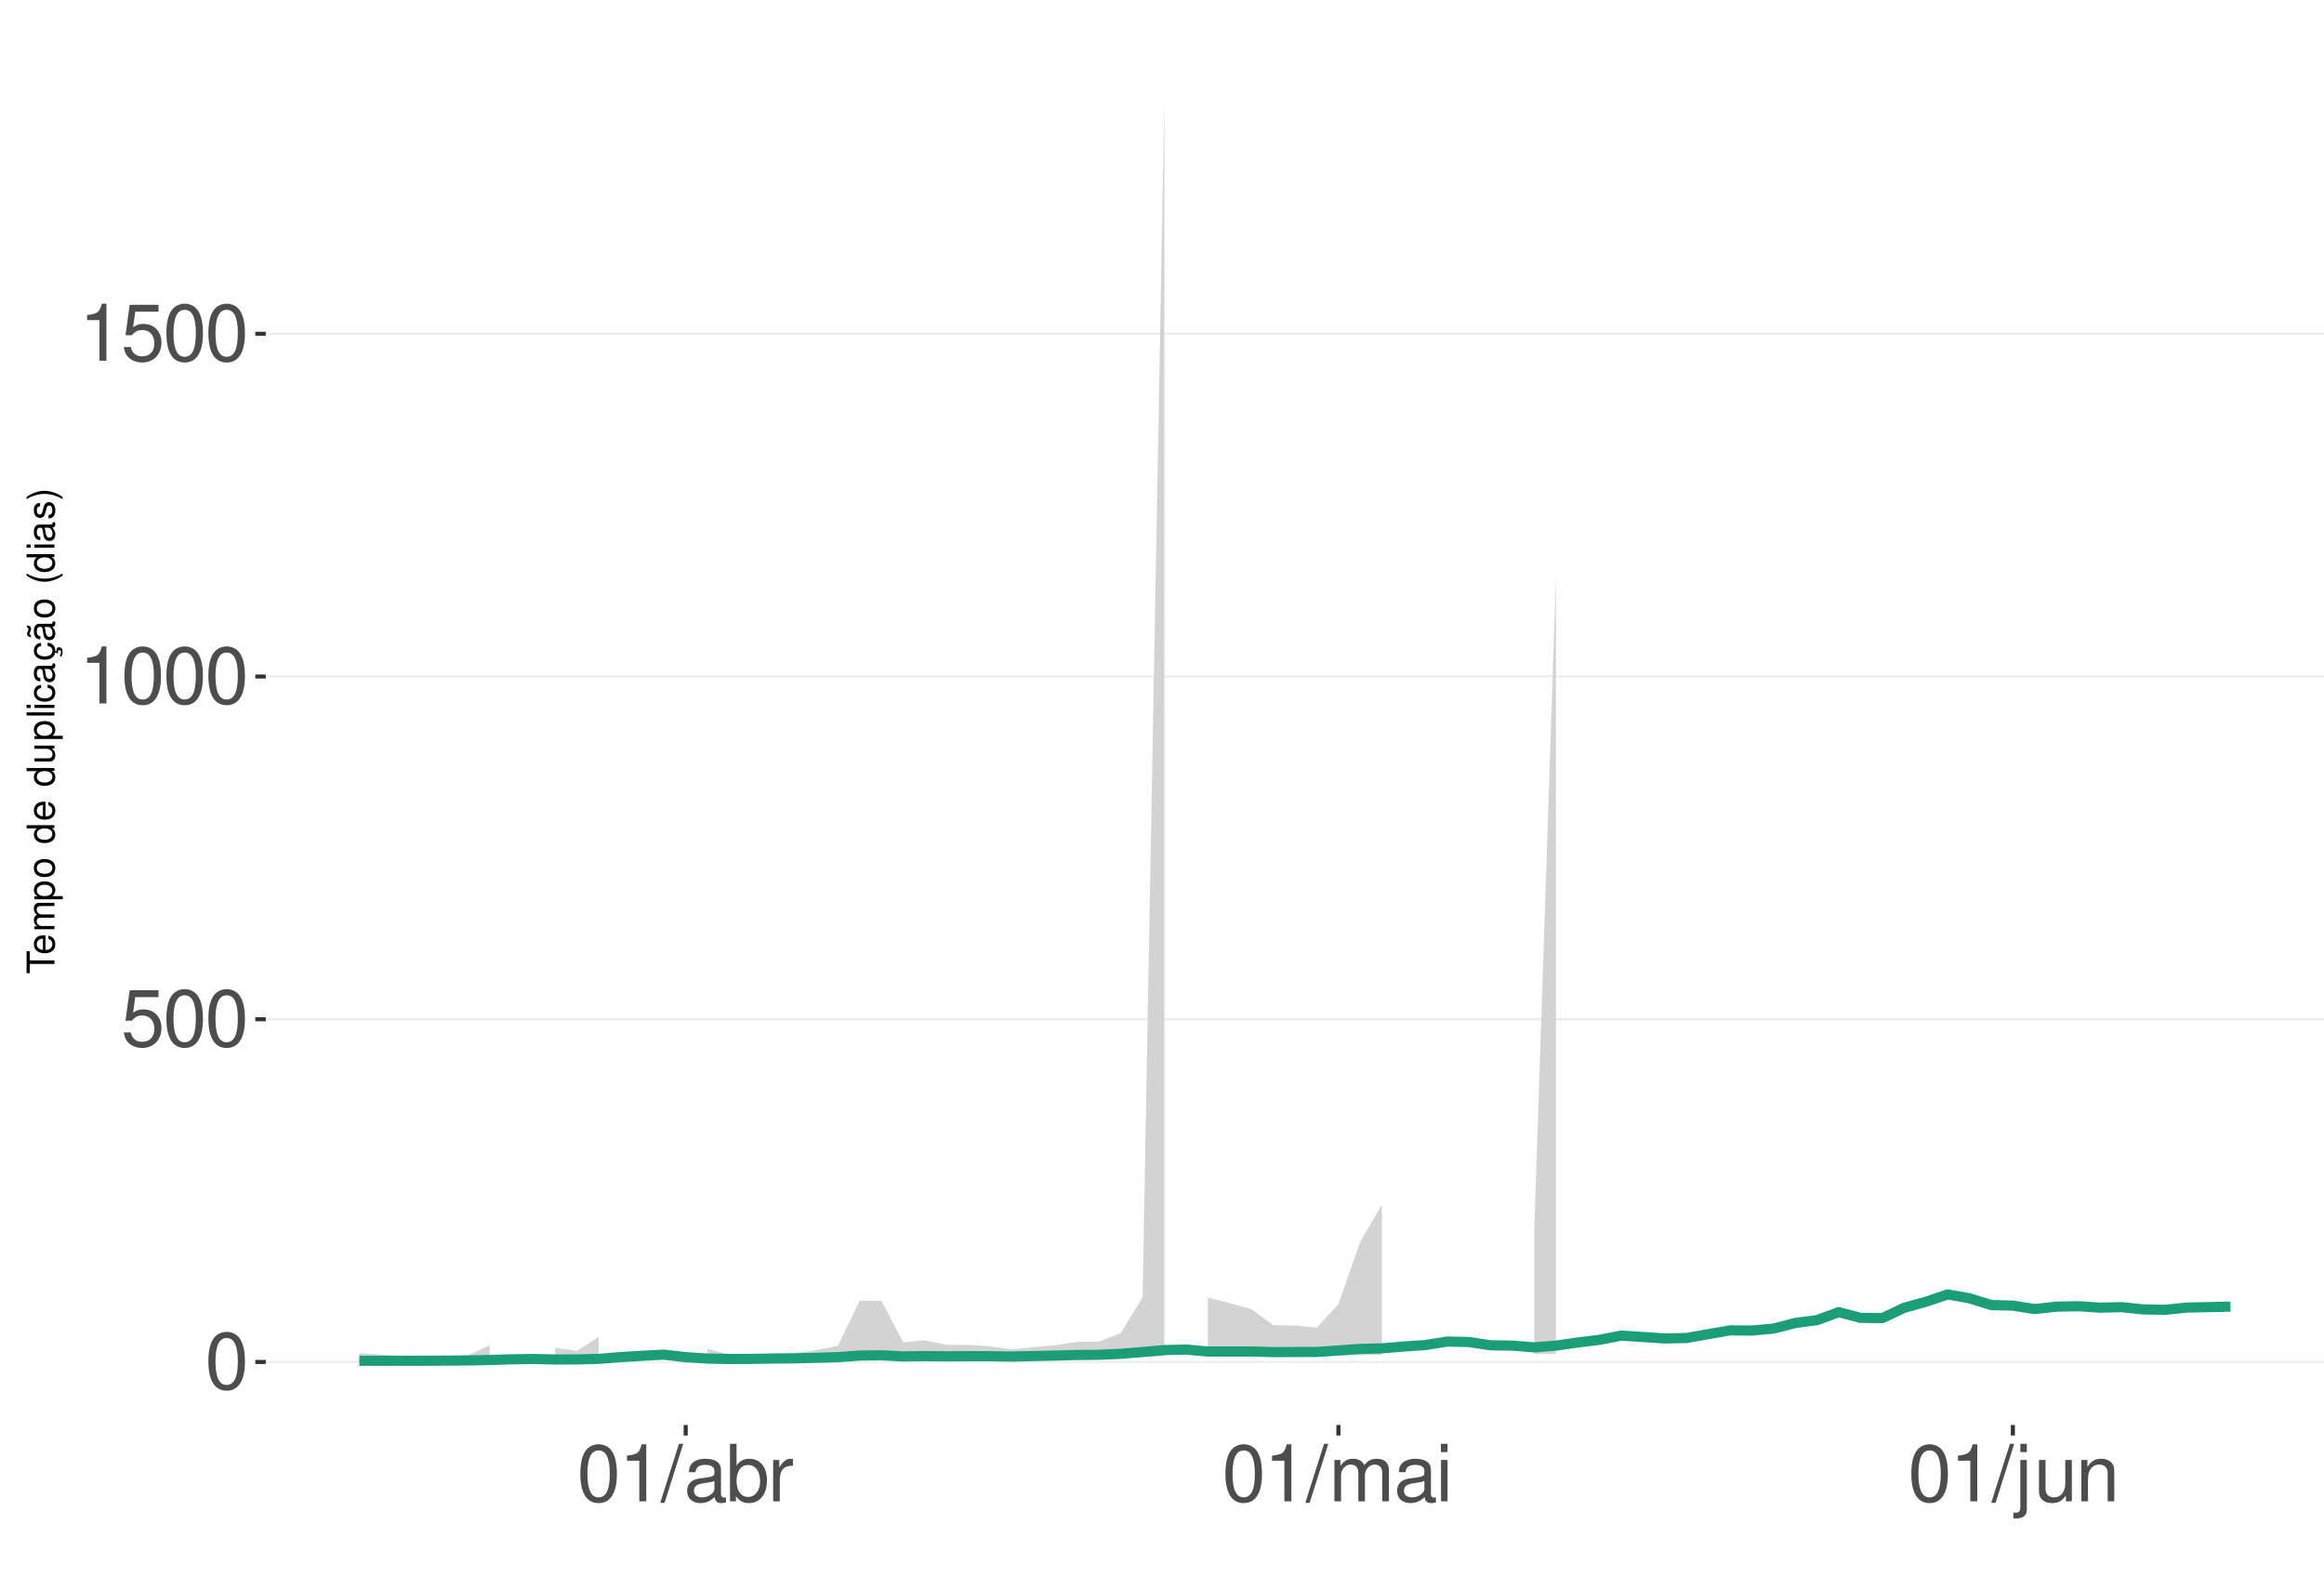
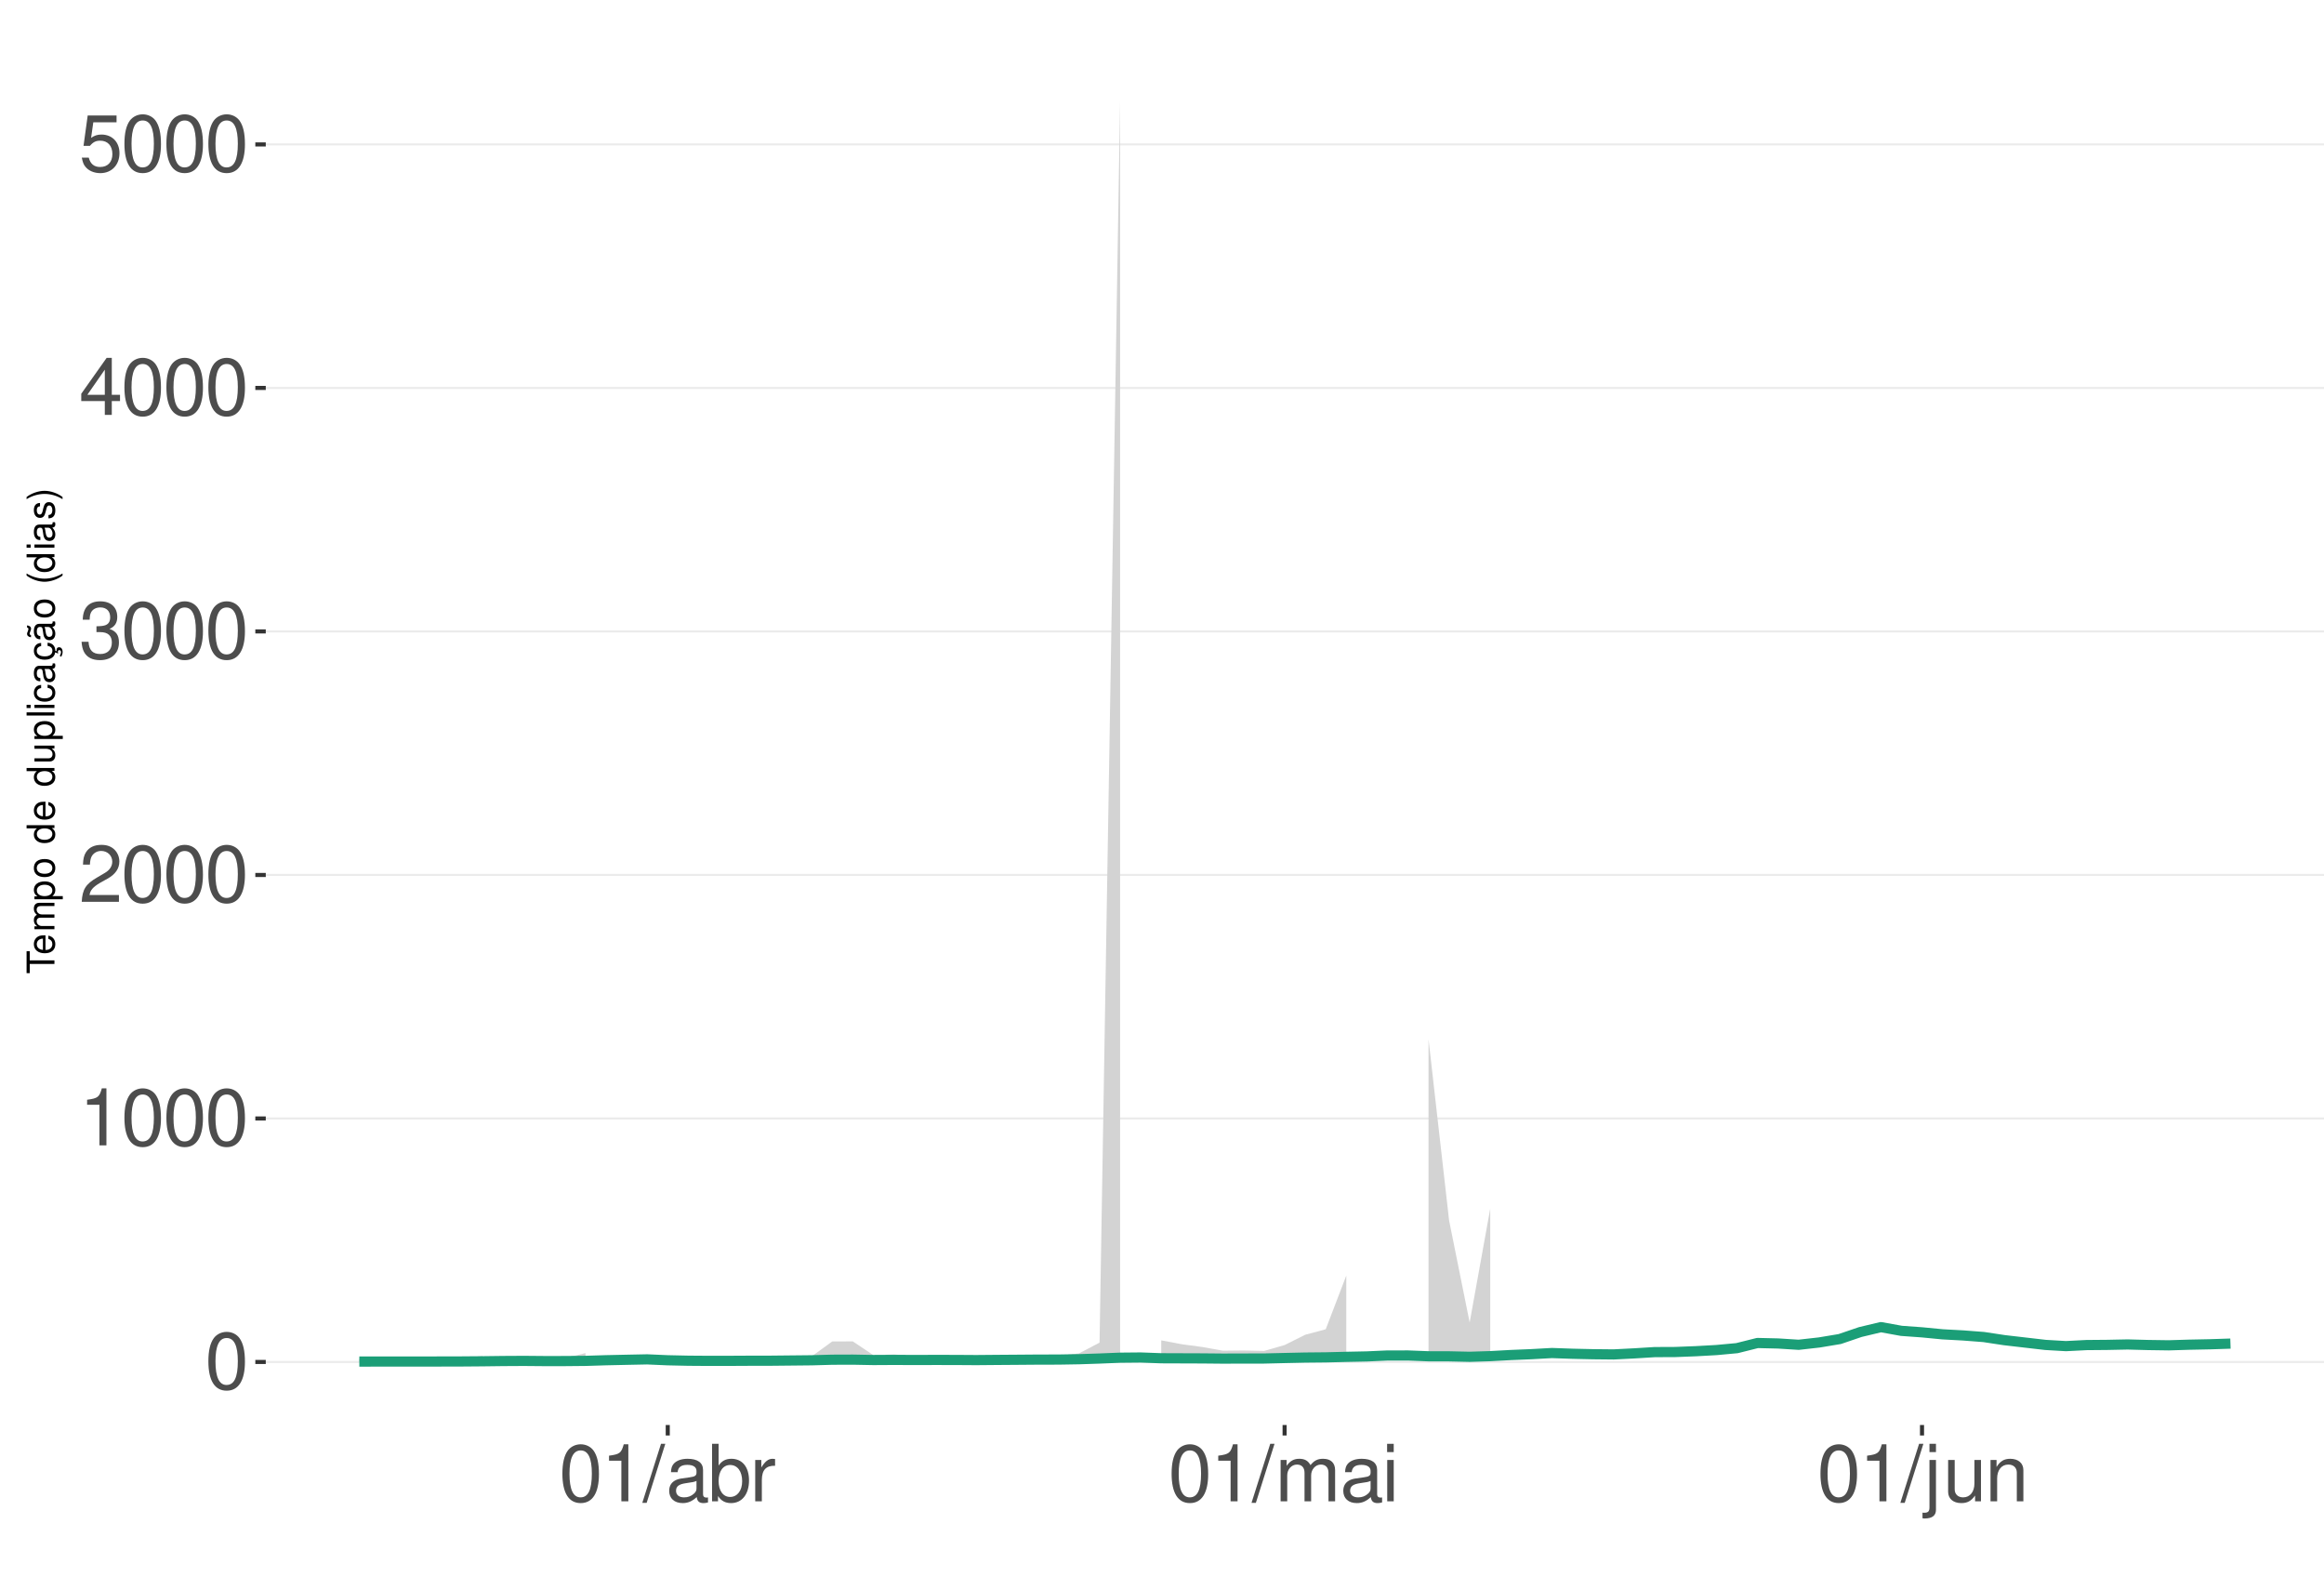
<svg xmlns="http://www.w3.org/2000/svg" xmlns:xlink="http://www.w3.org/1999/xlink" width="609pt" height="413pt" viewBox="0 0 609 413" version="1.1">
  <defs>
    <g>
      <symbol overflow="visible" id="glyph0-0">
        <path style="stroke:none;" d="" />
      </symbol>
      <symbol overflow="visible" id="glyph0-1">
        <path style="stroke:none;" d="M 5.688 -14.938 C 4.312 -14.938 3.078 -14.312 2.312 -13.297 C 1.359 -11.984 0.891 -10 0.891 -7.234 C 0.891 -2.188 2.547 0.469 5.688 0.469 C 8.781 0.469 10.469 -2.188 10.469 -7.109 C 10.469 -10 10.016 -11.938 9.047 -13.297 C 8.281 -14.328 7.062 -14.938 5.688 -14.938 Z M 5.688 -13.328 C 7.641 -13.328 8.609 -11.312 8.609 -7.266 C 8.609 -3.016 7.656 -1.031 5.641 -1.031 C 3.719 -1.031 2.75 -3.094 2.75 -7.203 C 2.75 -11.312 3.719 -13.328 5.688 -13.328 Z M 5.688 -13.328 " />
      </symbol>
      <symbol overflow="visible" id="glyph0-2">
+         <path style="stroke:none;" d="M 5.344 -10.641 L 5.344 0 L 7.172 0 L 7.172 -14.938 L 5.969 -14.938 C 5.328 -12.641 4.922 -12.328 2.109 -11.953 L 2.109 -10.641 Z M 5.344 -10.641 " />
+       </symbol>
+       <symbol overflow="visible" id="glyph0-3">
+         <path style="stroke:none;" d="M 10.453 -1.797 L 2.75 -1.797 C 2.938 -3.031 3.594 -3.828 5.391 -4.922 L 7.453 -6.078 C 9.5 -7.203 10.562 -8.734 10.562 -10.578 C 10.562 -11.812 10.062 -12.969 9.188 -13.781 C 8.328 -14.562 7.25 -14.938 5.859 -14.938 C 4 -14.938 2.625 -14.281 1.812 -13 C 1.297 -12.203 1.078 -11.281 1.031 -9.766 L 2.844 -9.766 C 2.906 -10.781 3.031 -11.375 3.281 -11.875 C 3.766 -12.781 4.703 -13.344 5.797 -13.344 C 7.453 -13.344 8.703 -12.141 8.703 -10.531 C 8.703 -9.344 8.016 -8.297 6.719 -7.562 L 4.812 -6.438 C 1.75 -4.688 0.875 -3.281 0.703 -0.016 L 10.453 -0.016 Z M 10.453 -1.797 " />
+       </symbol>
+       <symbol overflow="visible" id="glyph0-4">
+         <path style="stroke:none;" d="M 4.562 -6.875 L 5.562 -6.875 C 7.547 -6.875 8.594 -5.953 8.594 -4.156 C 8.594 -2.266 7.453 -1.141 5.578 -1.141 C 3.578 -1.141 2.609 -2.141 2.484 -4.344 L 0.656 -4.344 C 0.75 -3.141 0.953 -2.359 1.297 -1.688 C 2.062 -0.25 3.484 0.469 5.5 0.469 C 8.516 0.469 10.453 -1.344 10.453 -4.172 C 10.453 -6.078 9.734 -7.109 7.969 -7.719 C 9.344 -8.281 10.016 -9.312 10.016 -10.828 C 10.016 -13.391 8.344 -14.938 5.562 -14.938 C 2.609 -14.938 1.031 -13.281 0.969 -10.125 L 2.781 -10.125 C 2.812 -11.031 2.891 -11.547 3.125 -12 C 3.531 -12.844 4.438 -13.344 5.578 -13.344 C 7.188 -13.344 8.156 -12.375 8.156 -10.766 C 8.156 -9.703 7.781 -9.062 6.984 -8.719 C 6.484 -8.516 5.828 -8.422 4.562 -8.406 Z M 4.562 -6.875 " />
+       </symbol>
+       <symbol overflow="visible" id="glyph0-5">
+         <path style="stroke:none;" d="M 6.75 -3.609 L 6.75 0 L 8.578 0 L 8.578 -3.609 L 10.734 -3.609 L 10.734 -5.25 L 8.578 -5.25 L 8.578 -14.938 L 7.234 -14.938 L 0.578 -5.531 L 0.578 -3.609 Z M 6.75 -5.25 L 2.172 -5.25 L 6.75 -11.844 Z M 6.75 -5.25 " />
+       </symbol>
+       <symbol overflow="visible" id="glyph0-6">
        <path style="stroke:none;" d="M 9.828 -14.641 L 2.266 -14.641 L 1.172 -6.672 L 2.844 -6.672 C 3.703 -7.688 4.406 -8.031 5.562 -8.031 C 7.516 -8.031 8.734 -6.688 8.734 -4.531 C 8.734 -2.422 7.516 -1.141 5.531 -1.141 C 3.953 -1.141 2.969 -1.938 2.547 -3.594 L 0.719 -3.594 C 0.969 -2.391 1.172 -1.812 1.609 -1.281 C 2.438 -0.172 3.922 0.469 5.578 0.469 C 8.531 0.469 10.594 -1.672 10.594 -4.766 C 10.594 -7.656 8.672 -9.641 5.859 -9.641 C 4.828 -9.641 4 -9.375 3.156 -8.766 L 3.734 -12.844 L 9.828 -12.844 Z M 9.828 -14.641 " />
      </symbol>
-       <symbol overflow="visible" id="glyph0-3">
-         <path style="stroke:none;" d="M 5.344 -10.641 L 5.344 0 L 7.172 0 L 7.172 -14.938 L 5.969 -14.938 C 5.328 -12.641 4.922 -12.328 2.109 -11.953 L 2.109 -10.641 Z M 5.344 -10.641 " />
-       </symbol>
-       <symbol overflow="visible" id="glyph0-4">
+       <symbol overflow="visible" id="glyph0-7">
        <path style="stroke:none;" d="M 4.734 -15.062 L -0.172 0.406 L 0.969 0.406 L 5.859 -15.062 Z M 4.734 -15.062 " />
      </symbol>
-       <symbol overflow="visible" id="glyph0-5">
+       <symbol overflow="visible" id="glyph0-8">
        <path style="stroke:none;" d="M 11.047 -1.016 C 10.859 -0.969 10.781 -0.969 10.672 -0.969 C 10.078 -0.969 9.75 -1.281 9.75 -1.812 L 9.75 -8.188 C 9.75 -10.094 8.344 -11.141 5.688 -11.141 C 4.094 -11.141 2.828 -10.672 2.094 -9.875 C 1.594 -9.312 1.391 -8.703 1.344 -7.625 L 3.078 -7.625 C 3.219 -8.938 4 -9.547 5.625 -9.547 C 7.188 -9.547 8.031 -8.969 8.031 -7.938 L 8.031 -7.484 C 8.016 -6.734 7.641 -6.469 6.234 -6.281 C 3.797 -5.969 3.422 -5.891 2.766 -5.625 C 1.516 -5.078 0.875 -4.125 0.875 -2.734 C 0.875 -0.766 2.234 0.469 4.422 0.469 C 5.781 0.469 6.875 0 8.094 -1.109 C 8.219 0 8.766 0.469 9.875 0.469 C 10.25 0.469 10.469 0.438 11.047 0.297 Z M 8.031 -3.406 C 8.031 -2.828 7.875 -2.484 7.359 -2 C 6.656 -1.359 5.797 -1.031 4.797 -1.031 C 3.453 -1.031 2.672 -1.672 2.672 -2.766 C 2.672 -3.906 3.406 -4.484 5.266 -4.75 C 7.109 -5 7.453 -5.078 8.031 -5.344 Z M 8.031 -3.406 " />
      </symbol>
-       <symbol overflow="visible" id="glyph0-6">
+       <symbol overflow="visible" id="glyph0-9">
        <path style="stroke:none;" d="M 1.109 -15.062 L 1.109 0 L 2.672 0 L 2.672 -1.391 C 3.484 -0.125 4.578 0.469 6.094 0.469 C 8.938 0.469 10.797 -1.859 10.797 -5.453 C 10.797 -8.969 9.047 -11.141 6.172 -11.141 C 4.688 -11.141 3.641 -10.578 2.828 -9.359 L 2.828 -15.062 Z M 5.844 -9.516 C 7.766 -9.516 9 -7.844 9 -5.266 C 9 -2.812 7.719 -1.141 5.844 -1.141 C 4 -1.141 2.828 -2.781 2.828 -5.328 C 2.828 -7.875 4 -9.516 5.844 -9.516 Z M 5.844 -9.516 " />
      </symbol>
-       <symbol overflow="visible" id="glyph0-7">
+       <symbol overflow="visible" id="glyph0-10">
        <path style="stroke:none;" d="M 1.422 -10.828 L 1.422 0 L 3.156 0 L 3.156 -5.625 C 3.188 -8.219 4.25 -9.375 6.625 -9.312 L 6.625 -11.078 C 6.344 -11.109 6.172 -11.141 5.969 -11.141 C 4.859 -11.141 4 -10.469 3.016 -8.859 L 3.016 -10.828 Z M 1.422 -10.828 " />
      </symbol>
-       <symbol overflow="visible" id="glyph0-8">
+       <symbol overflow="visible" id="glyph0-11">
        <path style="stroke:none;" d="M 1.453 -10.828 L 1.453 0 L 3.188 0 L 3.188 -6.797 C 3.188 -8.359 4.312 -9.625 5.719 -9.625 C 7 -9.625 7.719 -8.844 7.719 -7.453 L 7.719 0 L 9.453 0 L 9.453 -6.797 C 9.453 -8.359 10.594 -9.625 12 -9.625 C 13.266 -9.625 14 -8.812 14 -7.453 L 14 0 L 15.734 0 L 15.734 -8.125 C 15.734 -10.062 14.625 -11.141 12.594 -11.141 C 11.156 -11.141 10.281 -10.703 9.281 -9.484 C 8.641 -10.641 7.766 -11.141 6.359 -11.141 C 4.922 -11.141 3.953 -10.594 3.031 -9.297 L 3.031 -10.828 Z M 1.453 -10.828 " />
      </symbol>
-       <symbol overflow="visible" id="glyph0-9">
+       <symbol overflow="visible" id="glyph0-12">
        <path style="stroke:none;" d="M 3.094 -10.828 L 1.391 -10.828 L 1.391 0 L 3.094 0 Z M 3.094 -15.062 L 1.359 -15.062 L 1.359 -12.891 L 3.094 -12.891 Z M 3.094 -15.062 " />
      </symbol>
-       <symbol overflow="visible" id="glyph0-10">
+       <symbol overflow="visible" id="glyph0-13">
        <path style="stroke:none;" d="M 1.453 -10.828 L 1.453 1.562 C 1.453 2.641 1.109 3 0.047 3 C -0.078 3 -0.141 3 -0.375 2.969 L -0.375 4.438 C -0.172 4.484 -0.062 4.5 0.203 4.5 C 2.141 4.5 3.156 3.734 3.156 2.25 L 3.156 -10.828 Z M 3.156 -15.062 L 1.453 -15.062 L 1.453 -12.891 L 3.156 -12.891 Z M 3.156 -15.062 " />
      </symbol>
-       <symbol overflow="visible" id="glyph0-11">
+       <symbol overflow="visible" id="glyph0-14">
        <path style="stroke:none;" d="M 9.953 0 L 9.953 -10.828 L 8.234 -10.828 L 8.234 -4.688 C 8.234 -2.484 7.078 -1.031 5.281 -1.031 C 3.922 -1.031 3.062 -1.859 3.062 -3.156 L 3.062 -10.828 L 1.344 -10.828 L 1.344 -2.484 C 1.344 -0.688 2.688 0.469 4.797 0.469 C 6.375 0.469 7.391 -0.078 8.406 -1.516 L 8.406 0 Z M 9.953 0 " />
      </symbol>
-       <symbol overflow="visible" id="glyph0-12">
+       <symbol overflow="visible" id="glyph0-15">
        <path style="stroke:none;" d="M 1.453 -10.828 L 1.453 0 L 3.188 0 L 3.188 -5.969 C 3.188 -8.188 4.344 -9.625 6.109 -9.625 C 7.484 -9.625 8.344 -8.797 8.344 -7.5 L 8.344 0 L 10.062 0 L 10.062 -8.188 C 10.062 -9.984 8.719 -11.141 6.625 -11.141 C 5.016 -11.141 3.984 -10.516 3.031 -9 L 3.031 -10.828 Z M 1.453 -10.828 " />
      </symbol>
      <symbol overflow="visible" id="glyph1-0">
        <path style="stroke:none;" d="" />
      </symbol>
      <symbol overflow="visible" id="glyph1-1">
        <path style="stroke:none;" d="M -6.469 -3.547 L -6.469 -5.938 L -7.297 -5.938 L -7.297 -0.203 L -6.469 -0.203 L -6.469 -2.609 L 0 -2.609 L 0 -3.547 Z M -6.469 -3.547 " />
      </symbol>
      <symbol overflow="visible" id="glyph1-2">
        <path style="stroke:none;" d="M -2.344 -5.125 C -3.141 -5.125 -3.625 -5.062 -4.016 -4.922 C -4.875 -4.578 -5.391 -3.781 -5.391 -2.797 C -5.391 -1.344 -4.281 -0.406 -2.547 -0.406 C -0.812 -0.406 0.234 -1.297 0.234 -2.781 C 0.234 -3.984 -0.453 -4.812 -1.594 -5.016 L -1.594 -4.188 C -0.906 -3.953 -0.547 -3.484 -0.547 -2.812 C -0.547 -2.281 -0.781 -1.828 -1.219 -1.547 C -1.516 -1.344 -1.812 -1.281 -2.344 -1.266 Z M -3.016 -1.297 C -3.984 -1.359 -4.625 -1.953 -4.625 -2.797 C -4.625 -3.641 -3.953 -4.234 -3.016 -4.234 Z M -3.016 -1.297 " />
      </symbol>
      <symbol overflow="visible" id="glyph1-3">
        <path style="stroke:none;" d="M -5.234 -0.703 L 0 -0.703 L 0 -1.547 L -3.297 -1.547 C -4.047 -1.547 -4.656 -2.094 -4.656 -2.766 C -4.656 -3.391 -4.281 -3.734 -3.609 -3.734 L 0 -3.734 L 0 -4.578 L -3.297 -4.578 C -4.047 -4.578 -4.656 -5.125 -4.656 -5.812 C -4.656 -6.422 -4.266 -6.781 -3.609 -6.781 L 0 -6.781 L 0 -7.625 L -3.938 -7.625 C -4.875 -7.625 -5.391 -7.078 -5.391 -6.094 C -5.391 -5.406 -5.188 -4.984 -4.594 -4.484 C -5.156 -4.188 -5.391 -3.766 -5.391 -3.078 C -5.391 -2.375 -5.125 -1.906 -4.5 -1.469 L -5.234 -1.469 Z M -5.234 -0.703 " />
      </symbol>
      <symbol overflow="visible" id="glyph1-4">
        <path style="stroke:none;" d="M 2.188 -0.547 L 2.188 -1.375 L -0.547 -1.375 C -0.016 -1.812 0.234 -2.312 0.234 -2.984 C 0.234 -4.344 -0.859 -5.234 -2.531 -5.234 C -4.297 -5.234 -5.391 -4.375 -5.391 -2.984 C -5.391 -2.266 -5.062 -1.703 -4.453 -1.312 L -5.234 -1.312 L -5.234 -0.547 Z M -4.609 -2.844 C -4.609 -3.766 -3.797 -4.359 -2.547 -4.359 C -1.359 -4.359 -0.547 -3.75 -0.547 -2.844 C -0.547 -1.953 -1.344 -1.375 -2.578 -1.375 C -3.812 -1.375 -4.609 -1.953 -4.609 -2.844 Z M -4.609 -2.844 " />
      </symbol>
      <symbol overflow="visible" id="glyph1-5">
        <path style="stroke:none;" d="M -5.391 -2.719 C -5.391 -1.234 -4.344 -0.359 -2.578 -0.359 C -0.812 -0.359 0.234 -1.234 0.234 -2.734 C 0.234 -4.203 -0.812 -5.094 -2.547 -5.094 C -4.359 -5.094 -5.391 -4.234 -5.391 -2.719 Z M -4.625 -2.734 C -4.625 -3.672 -3.844 -4.234 -2.547 -4.234 C -1.312 -4.234 -0.547 -3.656 -0.547 -2.734 C -0.547 -1.797 -1.312 -1.234 -2.578 -1.234 C -3.844 -1.234 -4.625 -1.797 -4.625 -2.734 Z M -4.625 -2.734 " />
      </symbol>
      <symbol overflow="visible" id="glyph1-6">
        <path style="stroke:none;" d="" />
      </symbol>
      <symbol overflow="visible" id="glyph1-7">
        <path style="stroke:none;" d="M -7.297 -4.953 L -7.297 -4.125 L -4.578 -4.125 C -5.109 -3.766 -5.391 -3.203 -5.391 -2.516 C -5.391 -1.156 -4.297 -0.266 -2.625 -0.266 C -0.859 -0.266 0.234 -1.125 0.234 -2.547 C 0.234 -3.266 -0.047 -3.766 -0.688 -4.203 L 0 -4.203 L 0 -4.953 Z M -4.609 -2.656 C -4.609 -3.547 -3.812 -4.125 -2.562 -4.125 C -1.344 -4.125 -0.547 -3.547 -0.547 -2.656 C -0.547 -1.734 -1.359 -1.125 -2.578 -1.125 C -3.797 -1.125 -4.609 -1.734 -4.609 -2.656 Z M -4.609 -2.656 " />
      </symbol>
      <symbol overflow="visible" id="glyph1-8">
        <path style="stroke:none;" d="M 0 -4.812 L -5.234 -4.812 L -5.234 -3.984 L -2.266 -3.984 C -1.203 -3.984 -0.5 -3.438 -0.5 -2.562 C -0.5 -1.906 -0.906 -1.484 -1.531 -1.484 L -5.234 -1.484 L -5.234 -0.656 L -1.203 -0.656 C -0.328 -0.656 0.234 -1.297 0.234 -2.312 C 0.234 -3.094 -0.047 -3.578 -0.734 -4.062 L 0 -4.062 Z M 0 -4.812 " />
      </symbol>
      <symbol overflow="visible" id="glyph1-9">
        <path style="stroke:none;" d="M -7.297 -1.516 L -7.297 -0.688 L 0 -0.688 L 0 -1.516 Z M -7.297 -1.516 " />
      </symbol>
      <symbol overflow="visible" id="glyph1-10">
        <path style="stroke:none;" d="M -5.234 -1.5 L -5.234 -0.672 L 0 -0.672 L 0 -1.5 Z M -7.297 -1.5 L -7.297 -0.656 L -6.234 -0.656 L -6.234 -1.5 Z M -7.297 -1.5 " />
      </symbol>
      <symbol overflow="visible" id="glyph1-11">
        <path style="stroke:none;" d="M -3.484 -4.703 C -3.984 -4.672 -4.312 -4.562 -4.609 -4.359 C -5.094 -4 -5.391 -3.375 -5.391 -2.641 C -5.391 -1.219 -4.266 -0.312 -2.531 -0.312 C -0.844 -0.312 0.234 -1.203 0.234 -2.625 C 0.234 -3.875 -0.516 -4.672 -1.797 -4.766 L -1.797 -3.938 C -0.953 -3.797 -0.547 -3.359 -0.547 -2.656 C -0.547 -1.734 -1.297 -1.188 -2.531 -1.188 C -3.844 -1.188 -4.625 -1.719 -4.625 -2.625 C -4.625 -3.328 -4.203 -3.766 -3.484 -3.875 Z M -3.484 -4.703 " />
      </symbol>
      <symbol overflow="visible" id="glyph1-12">
        <path style="stroke:none;" d="M -0.484 -5.344 C -0.469 -5.266 -0.469 -5.219 -0.469 -5.172 C -0.469 -4.875 -0.625 -4.719 -0.875 -4.719 L -3.953 -4.719 C -4.891 -4.719 -5.391 -4.047 -5.391 -2.75 C -5.391 -1.984 -5.172 -1.375 -4.781 -1.016 C -4.516 -0.766 -4.203 -0.672 -3.688 -0.656 L -3.688 -1.484 C -4.328 -1.562 -4.625 -1.938 -4.625 -2.719 C -4.625 -3.484 -4.344 -3.891 -3.844 -3.891 L -3.625 -3.891 C -3.266 -3.875 -3.125 -3.703 -3.047 -3.016 C -2.891 -1.844 -2.844 -1.656 -2.719 -1.344 C -2.453 -0.734 -2 -0.422 -1.312 -0.422 C -0.375 -0.422 0.234 -1.078 0.234 -2.141 C 0.234 -2.797 0 -3.328 -0.547 -3.922 C 0 -3.984 0.234 -4.234 0.234 -4.781 C 0.234 -4.953 0.203 -5.062 0.141 -5.344 Z M -1.656 -3.891 C -1.375 -3.891 -1.203 -3.812 -0.969 -3.562 C -0.656 -3.219 -0.5 -2.812 -0.5 -2.312 C -0.5 -1.672 -0.812 -1.297 -1.344 -1.297 C -1.891 -1.297 -2.172 -1.656 -2.297 -2.547 C -2.422 -3.438 -2.453 -3.609 -2.594 -3.891 Z M -1.656 -3.891 " />
      </symbol>
      <symbol overflow="visible" id="glyph1-13">
        <path style="stroke:none;" d="M 0.234 -2.641 C 0.234 -3.875 -0.547 -4.703 -1.797 -4.766 L -1.797 -3.938 C -0.953 -3.797 -0.531 -3.359 -0.531 -2.656 C -0.531 -1.734 -1.281 -1.188 -2.516 -1.188 C -3.844 -1.188 -4.625 -1.719 -4.625 -2.625 C -4.625 -3.328 -4.203 -3.766 -3.484 -3.875 L -3.484 -4.703 C -3.984 -4.672 -4.312 -4.562 -4.609 -4.359 C -5.094 -4 -5.391 -3.375 -5.391 -2.641 C -5.391 -1.219 -4.266 -0.312 -2.531 -0.312 C -1.469 -0.312 -0.625 -0.672 -0.156 -1.312 C 0.047 -1.594 0.125 -1.812 0.203 -2.25 L 0.922 -1.938 L 0.984 -2.062 C 0.938 -2.188 0.906 -2.25 0.906 -2.375 C 0.906 -2.656 1.047 -2.828 1.281 -2.828 C 1.547 -2.828 1.734 -2.594 1.734 -2.297 C 1.734 -2.031 1.672 -1.844 1.438 -1.406 L 1.406 -1.312 L 1.812 -1.094 C 2.078 -1.75 2.141 -1.953 2.141 -2.344 C 2.141 -3.109 1.781 -3.578 1.203 -3.578 C 0.781 -3.578 0.547 -3.297 0.547 -2.797 C 0.547 -2.703 0.547 -2.641 0.562 -2.516 Z M 0.234 -2.641 " />
      </symbol>
      <symbol overflow="visible" id="glyph1-14">
        <path style="stroke:none;" d="M -0.484 -5.344 C -0.469 -5.266 -0.469 -5.219 -0.469 -5.172 C -0.469 -4.875 -0.625 -4.719 -0.875 -4.719 L -3.953 -4.719 C -4.891 -4.719 -5.391 -4.047 -5.391 -2.75 C -5.391 -1.984 -5.172 -1.375 -4.781 -1.016 C -4.516 -0.766 -4.203 -0.672 -3.688 -0.656 L -3.688 -1.484 C -4.328 -1.562 -4.625 -1.938 -4.625 -2.719 C -4.625 -3.484 -4.344 -3.891 -3.844 -3.891 L -3.625 -3.891 C -3.266 -3.875 -3.125 -3.703 -3.047 -3.016 C -2.891 -1.844 -2.844 -1.656 -2.719 -1.344 C -2.453 -0.734 -2 -0.422 -1.312 -0.422 C -0.375 -0.422 0.234 -1.078 0.234 -2.141 C 0.234 -2.797 0 -3.328 -0.547 -3.922 C 0 -3.984 0.234 -4.234 0.234 -4.781 C 0.234 -4.953 0.203 -5.062 0.141 -5.344 Z M -1.656 -3.891 C -1.375 -3.891 -1.203 -3.812 -0.969 -3.562 C -0.656 -3.219 -0.5 -2.812 -0.5 -2.312 C -0.5 -1.672 -0.812 -1.297 -1.344 -1.297 C -1.891 -1.297 -2.172 -1.656 -2.297 -2.547 C -2.422 -3.438 -2.453 -3.609 -2.594 -3.891 Z M -7.172 -3.75 C -6.922 -3.672 -6.812 -3.547 -6.812 -3.375 C -6.812 -3.25 -6.875 -2.984 -6.984 -2.734 C -7.156 -2.312 -7.172 -2.25 -7.172 -2.047 C -7.172 -1.594 -6.797 -1.297 -6.141 -1.188 L -6.141 -1.766 C -6.375 -1.812 -6.5 -1.938 -6.5 -2.094 C -6.5 -2.203 -6.469 -2.344 -6.375 -2.578 C -6.156 -3.156 -6.125 -3.234 -6.125 -3.438 C -6.125 -3.922 -6.484 -4.219 -7.172 -4.312 Z M -7.172 -3.75 " />
      </symbol>
      <symbol overflow="visible" id="glyph1-15">
        <path style="stroke:none;" d="M -7.297 -2.359 C -5.984 -1.359 -4.156 -0.734 -2.594 -0.734 C -1.016 -0.734 0.812 -1.359 2.125 -2.359 L 2.125 -2.906 C 0.688 -2.031 -0.984 -1.547 -2.594 -1.547 C -4.188 -1.547 -5.875 -2.031 -7.297 -2.906 Z M -7.297 -2.359 " />
      </symbol>
      <symbol overflow="visible" id="glyph1-16">
        <path style="stroke:none;" d="M -3.781 -4.375 C -4.812 -4.375 -5.391 -3.688 -5.391 -2.484 C -5.391 -1.266 -4.766 -0.469 -3.797 -0.469 C -2.969 -0.469 -2.578 -0.891 -2.281 -2.125 L -2.094 -2.906 C -1.953 -3.484 -1.734 -3.719 -1.375 -3.719 C -0.875 -3.719 -0.547 -3.234 -0.547 -2.5 C -0.547 -2.047 -0.672 -1.672 -0.891 -1.453 C -1.047 -1.328 -1.188 -1.266 -1.562 -1.219 L -1.562 -0.344 C -0.344 -0.375 0.234 -1.062 0.234 -2.438 C 0.234 -3.75 -0.422 -4.594 -1.438 -4.594 C -2.203 -4.594 -2.641 -4.156 -2.891 -3.109 L -3.078 -2.312 C -3.234 -1.625 -3.453 -1.344 -3.828 -1.344 C -4.312 -1.344 -4.625 -1.766 -4.625 -2.453 C -4.625 -3.125 -4.328 -3.484 -3.781 -3.5 Z M -3.781 -4.375 " />
      </symbol>
      <symbol overflow="visible" id="glyph1-17">
        <path style="stroke:none;" d="M 2.125 -0.938 C 0.812 -1.938 -1.016 -2.562 -2.578 -2.562 C -4.156 -2.562 -5.984 -1.938 -7.297 -0.938 L -7.297 -0.375 C -5.859 -1.266 -4.188 -1.75 -2.578 -1.75 C -0.984 -1.75 0.703 -1.266 2.125 -0.375 Z M 2.125 -0.938 " />
      </symbol>
    </g>
    <clipPath id="clip1">
      <path d="M 69.645 9.961 L 609 9.961 L 609 373.328 L 69.645 373.328 Z M 69.645 9.961 " />
    </clipPath>
    <clipPath id="clip2">
      <path d="M 69.645 356 L 609 356 L 609 358 L 69.645 358 Z M 69.645 356 " />
    </clipPath>
    <clipPath id="clip3">
-       <path d="M 69.645 266 L 609 266 L 609 268 L 69.645 268 Z M 69.645 266 " />
+       <path d="M 69.645 292 L 609 292 L 609 294 L 69.645 294 Z M 69.645 292 " />
    </clipPath>
    <clipPath id="clip4">
-       <path d="M 69.645 176 L 609 176 L 609 178 L 69.645 178 Z M 69.645 176 " />
+       <path d="M 69.645 228 L 609 228 L 609 230 L 69.645 230 Z M 69.645 228 " />
    </clipPath>
    <clipPath id="clip5">
-       <path d="M 69.645 87 L 609 87 L 609 88 L 69.645 88 Z M 69.645 87 " />
+       <path d="M 69.645 165 L 609 165 L 609 166 L 69.645 166 Z M 69.645 165 " />
+     </clipPath>
+     <clipPath id="clip6">
+       <path d="M 69.645 101 L 609 101 L 609 102 L 69.645 102 Z M 69.645 101 " />
+     </clipPath>
+     <clipPath id="clip7">
+       <path d="M 69.645 37 L 609 37 L 609 39 L 69.645 39 Z M 69.645 37 " />
    </clipPath>
  </defs>
  <g id="surface99">
    <rect x="0" y="0" width="609" height="413" style="fill:rgb(100%,100%,100%);fill-opacity:1;stroke:none;" />
    <rect x="0" y="0" width="609" height="413" style="fill:rgb(100%,100%,100%);fill-opacity:1;stroke:none;" />
    <path style="fill:none;stroke-width:1.067;stroke-linecap:round;stroke-linejoin:round;stroke:rgb(100%,100%,100%);stroke-opacity:1;stroke-miterlimit:10;" d="M 0 413 L 609 413 L 609 0 L 0 0 Z M 0 413 " />
    <g clip-path="url(#clip1)" clip-rule="nonzero">
      <path style=" stroke:none;fill-rule:nonzero;fill:rgb(100%,100%,100%);fill-opacity:1;" d="M 69.645 373.328 L 609 373.328 L 609 9.961 L 69.645 9.961 Z M 69.645 373.328 " />
    </g>
    <g clip-path="url(#clip2)" clip-rule="nonzero">
      <path style="fill:none;stroke-width:0.533;stroke-linecap:butt;stroke-linejoin:round;stroke:rgb(92.157%,92.157%,92.157%);stroke-opacity:1;stroke-miterlimit:10;" d="M 69.645 356.812 L 609 356.812 " />
    </g>
    <g clip-path="url(#clip3)" clip-rule="nonzero">
-       <path style="fill:none;stroke-width:0.533;stroke-linecap:butt;stroke-linejoin:round;stroke:rgb(92.157%,92.157%,92.157%);stroke-opacity:1;stroke-miterlimit:10;" d="M 69.645 267.023 L 609 267.023 " />
+       <path style="fill:none;stroke-width:0.533;stroke-linecap:butt;stroke-linejoin:round;stroke:rgb(92.157%,92.157%,92.157%);stroke-opacity:1;stroke-miterlimit:10;" d="M 69.645 293.016 L 609 293.016 " />
    </g>
    <g clip-path="url(#clip4)" clip-rule="nonzero">
-       <path style="fill:none;stroke-width:0.533;stroke-linecap:butt;stroke-linejoin:round;stroke:rgb(92.157%,92.157%,92.157%);stroke-opacity:1;stroke-miterlimit:10;" d="M 69.645 177.234 L 609 177.234 " />
+       <path style="fill:none;stroke-width:0.533;stroke-linecap:butt;stroke-linejoin:round;stroke:rgb(92.157%,92.157%,92.157%);stroke-opacity:1;stroke-miterlimit:10;" d="M 69.645 229.223 L 609 229.223 " />
    </g>
    <g clip-path="url(#clip5)" clip-rule="nonzero">
-       <path style="fill:none;stroke-width:0.533;stroke-linecap:butt;stroke-linejoin:round;stroke:rgb(92.157%,92.157%,92.157%);stroke-opacity:1;stroke-miterlimit:10;" d="M 69.645 87.445 L 609 87.445 " />
-     </g>
-     <path style=" stroke:none;fill-rule:nonzero;fill:rgb(82.745%,82.745%,82.745%);fill-opacity:1;" d="M 94.16 354.496 L 111.266 355.582 L 122.668 355.027 L 128.371 352.418 L 128.371 356.539 L 122.668 356.594 L 111.266 356.637 L 94.16 356.66 Z M 94.16 354.496 " />
-     <path style=" stroke:none;fill-rule:nonzero;fill:rgb(82.745%,82.745%,82.745%);fill-opacity:1;" d="M 145.473 353.09 L 151.176 353.91 L 156.875 350.285 L 156.875 356.383 L 151.176 356.441 L 145.473 356.457 Z M 145.473 353.09 " />
-     <path style=" stroke:none;fill-rule:nonzero;fill:rgb(82.745%,82.745%,82.745%);fill-opacity:1;" d="M 185.383 353.387 L 191.086 354.836 L 196.785 354.867 L 202.488 354.57 L 208.191 354.496 L 213.891 353.719 L 219.594 352.562 L 225.293 340.75 L 230.996 340.82 L 236.695 351.68 L 242.398 351.145 L 248.102 352.344 L 253.801 352.348 L 259.504 352.727 L 265.203 353.508 L 270.906 352.941 L 276.605 352.387 L 282.309 351.535 L 288.008 351.488 L 293.711 349.242 L 299.414 339.844 L 305.113 26.48 L 305.113 355.25 L 299.414 355.406 L 293.711 355.562 L 288.008 355.672 L 282.309 355.703 L 276.605 355.777 L 270.906 355.84 L 265.203 355.906 L 259.504 355.887 L 253.801 355.898 L 248.102 355.93 L 242.398 355.922 L 236.695 355.965 L 230.996 355.891 L 225.293 355.926 L 219.594 356.074 L 213.891 356.145 L 208.191 356.215 L 202.488 356.25 L 196.785 356.305 L 191.086 356.328 L 185.383 356.301 Z M 185.383 353.387 " />
-     <path style=" stroke:none;fill-rule:nonzero;fill:rgb(82.745%,82.745%,82.745%);fill-opacity:1;" d="M 316.516 339.945 L 322.219 341.418 L 327.918 342.93 L 333.621 347.141 L 339.324 347.285 L 345.023 347.809 L 350.727 341.703 L 356.426 325.367 L 362.129 315.551 L 362.129 354.949 L 356.426 355.004 L 350.727 355.141 L 345.023 355.285 L 339.324 355.301 L 333.621 355.324 L 327.918 355.289 L 322.219 355.301 L 316.516 355.316 Z M 316.516 339.945 " />
-     <path style=" stroke:none;fill-rule:nonzero;fill:rgb(82.745%,82.745%,82.745%);fill-opacity:1;" d="M 402.039 322.801 L 407.738 150.973 L 407.738 354.648 L 402.039 354.785 Z M 402.039 322.801 " />
-     <path style="fill:none;stroke-width:2.667;stroke-linecap:butt;stroke-linejoin:round;stroke:rgb(10.588%,61.961%,46.667%);stroke-opacity:1;stroke-miterlimit:10;" d="M 94.16 356.508 L 111.266 356.492 L 122.668 356.414 L 128.371 356.293 L 134.07 356.113 L 139.773 356.027 L 145.473 356.16 L 151.176 356.145 L 156.875 356 L 162.578 355.531 L 168.281 355.191 L 173.98 354.891 L 179.684 355.559 L 185.383 355.918 L 191.086 356.027 L 196.785 356.004 L 202.488 355.914 L 208.191 355.863 L 213.891 355.715 L 219.594 355.551 L 225.293 355.129 L 230.996 355.066 L 236.695 355.355 L 242.398 355.27 L 248.102 355.336 L 253.801 355.293 L 259.504 355.301 L 265.203 355.391 L 270.906 355.254 L 276.605 355.133 L 282.309 354.98 L 288.008 354.93 L 293.711 354.668 L 299.414 354.211 L 305.113 353.699 L 310.816 353.555 L 316.516 354.066 L 322.219 354.059 L 327.918 354.062 L 333.621 354.234 L 339.324 354.203 L 345.023 354.199 L 350.727 353.801 L 356.426 353.391 L 362.129 353.242 L 367.828 352.758 L 373.531 352.379 L 379.234 351.457 L 384.934 351.59 L 390.637 352.438 L 396.336 352.527 L 402.039 352.984 L 407.738 352.527 L 413.441 351.707 L 419.141 351.012 L 424.844 349.906 L 430.547 350.277 L 436.246 350.648 L 441.949 350.531 L 447.648 349.527 L 453.352 348.531 L 459.051 348.586 L 464.754 348.066 L 470.457 346.59 L 476.156 345.844 L 481.859 343.762 L 487.559 345.262 L 493.262 345.32 L 498.961 342.629 L 504.664 341.047 L 510.367 339.121 L 516.066 340.117 L 521.77 341.895 L 527.469 342.051 L 533.172 342.949 L 538.871 342.324 L 544.574 342.203 L 550.273 342.582 L 555.977 342.457 L 561.68 343.043 L 567.379 343.145 L 573.082 342.559 L 578.781 342.438 L 584.484 342.312 " />
+       <path style="fill:none;stroke-width:0.533;stroke-linecap:butt;stroke-linejoin:round;stroke:rgb(92.157%,92.157%,92.157%);stroke-opacity:1;stroke-miterlimit:10;" d="M 69.645 165.426 L 609 165.426 " />
+     </g>
+     <g clip-path="url(#clip6)" clip-rule="nonzero">
+       <path style="fill:none;stroke-width:0.533;stroke-linecap:butt;stroke-linejoin:round;stroke:rgb(92.157%,92.157%,92.157%);stroke-opacity:1;stroke-miterlimit:10;" d="M 69.645 101.633 L 609 101.633 " />
+     </g>
+     <g clip-path="url(#clip7)" clip-rule="nonzero">
+       <path style="fill:none;stroke-width:0.533;stroke-linecap:butt;stroke-linejoin:round;stroke:rgb(92.157%,92.157%,92.157%);stroke-opacity:1;stroke-miterlimit:10;" d="M 69.645 37.836 L 609 37.836 " />
+     </g>
+     <path style=" stroke:none;fill-rule:nonzero;fill:rgb(82.745%,82.745%,82.745%);fill-opacity:1;" d="M 94.16 355.988 L 110.324 356.375 L 121.102 356.176 L 126.488 355.25 L 126.488 356.715 L 121.102 356.734 L 110.324 356.75 L 94.16 356.758 Z M 94.16 355.988 " />
+     <path style=" stroke:none;fill-rule:nonzero;fill:rgb(82.745%,82.745%,82.745%);fill-opacity:1;" d="M 142.656 355.488 L 148.043 355.781 L 153.43 354.492 L 153.43 356.66 L 148.043 356.68 L 142.656 356.688 Z M 142.656 355.488 " />
+     <path style=" stroke:none;fill-rule:nonzero;fill:rgb(82.745%,82.745%,82.745%);fill-opacity:1;" d="M 180.371 355.398 L 185.762 356.035 L 191.148 356.062 L 196.535 355.984 L 201.926 356.012 L 207.312 355.742 L 212.699 355.344 L 218.09 351.434 L 223.477 351.422 L 228.867 355.027 L 234.254 354.84 L 239.641 355.25 L 245.031 355.25 L 250.418 355.438 L 255.805 355.703 L 261.195 355.516 L 266.582 355.355 L 271.969 355.172 L 277.359 355.195 L 282.746 354.566 L 288.137 351.742 L 293.523 26.48 L 293.523 356.25 L 288.137 356.316 L 282.746 356.383 L 277.359 356.422 L 271.969 356.43 L 266.582 356.449 L 261.195 356.473 L 255.805 356.496 L 250.418 356.488 L 245.031 356.488 L 239.641 356.5 L 234.254 356.496 L 228.867 356.512 L 223.477 356.488 L 218.09 356.5 L 212.699 356.551 L 207.312 356.578 L 201.926 356.602 L 196.535 356.613 L 191.148 356.629 L 185.762 356.637 L 180.371 356.625 Z M 180.371 355.398 " />
+     <path style=" stroke:none;fill-rule:nonzero;fill:rgb(82.745%,82.745%,82.745%);fill-opacity:1;" d="M 304.301 351.148 L 309.688 352.168 L 315.074 352.895 L 320.465 353.859 L 325.852 353.801 L 331.242 353.922 L 336.629 352.379 L 342.016 349.688 L 347.406 348.242 L 352.793 334.176 L 352.793 356.121 L 347.406 356.164 L 342.016 356.184 L 336.629 356.227 L 331.242 356.277 L 325.852 356.281 L 320.465 356.293 L 315.074 356.281 L 304.301 356.281 Z M 304.301 351.148 " />
+     <path style=" stroke:none;fill-rule:nonzero;fill:rgb(82.745%,82.745%,82.745%);fill-opacity:1;" d="M 374.344 272.254 L 379.734 319.758 L 385.121 346.473 L 390.512 316.641 L 390.512 356.035 L 385.121 356.086 L 379.734 356.059 L 374.344 356.062 Z M 374.344 272.254 " />
+     <path style="fill:none;stroke-width:2.667;stroke-linecap:butt;stroke-linejoin:round;stroke:rgb(10.588%,61.961%,46.667%);stroke-opacity:1;stroke-miterlimit:10;" d="M 94.16 356.703 L 110.324 356.699 L 121.102 356.672 L 126.488 356.629 L 131.879 356.562 L 137.266 356.531 L 142.656 356.578 L 148.043 356.574 L 153.43 356.523 L 158.82 356.355 L 164.207 356.238 L 169.594 356.129 L 174.984 356.367 L 180.371 356.484 L 185.762 356.523 L 191.148 356.516 L 196.535 356.488 L 201.926 356.48 L 212.699 356.371 L 218.09 356.219 L 223.477 356.199 L 228.867 356.301 L 234.254 356.27 L 239.641 356.293 L 245.031 356.277 L 250.418 356.285 L 255.805 356.32 L 261.195 356.273 L 266.582 356.234 L 271.969 356.191 L 277.359 356.18 L 282.746 356.09 L 288.137 355.91 L 293.523 355.691 L 298.91 355.641 L 304.301 355.84 L 315.074 355.879 L 320.465 355.93 L 325.852 355.91 L 331.242 355.906 L 336.629 355.777 L 342.016 355.656 L 347.406 355.605 L 352.793 355.469 L 358.18 355.359 L 363.57 355.117 L 368.957 355.113 L 374.344 355.324 L 379.734 355.336 L 385.121 355.457 L 390.512 355.289 L 395.898 354.992 L 401.285 354.77 L 406.676 354.469 L 412.062 354.66 L 417.449 354.781 L 422.84 354.836 L 428.227 354.562 L 433.617 354.227 L 439.004 354.203 L 444.391 353.992 L 449.781 353.691 L 455.168 353.191 L 460.555 351.84 L 465.945 351.969 L 471.332 352.309 L 476.719 351.703 L 482.109 350.805 L 487.496 348.969 L 492.887 347.684 L 498.273 348.66 L 503.66 349.047 L 509.051 349.57 L 514.438 349.863 L 519.824 350.277 L 525.215 351.094 L 530.602 351.719 L 535.992 352.344 L 541.379 352.66 L 546.766 352.383 L 552.156 352.336 L 557.543 352.227 L 562.93 352.371 L 568.32 352.449 L 573.707 352.285 L 579.098 352.176 L 584.484 352 " />
    <g style="fill:rgb(30.196%,30.196%,30.196%);fill-opacity:1;">
      <use xlink:href="#glyph0-1" x="53.715" y="363.866" />
    </g>
    <g style="fill:rgb(30.196%,30.196%,30.196%);fill-opacity:1;">
-       <use xlink:href="#glyph0-2" x="31.715" y="274.077" />
-       <use xlink:href="#glyph0-1" x="42.715" y="274.077" />
-       <use xlink:href="#glyph0-1" x="53.715" y="274.077" />
-     </g>
-     <g style="fill:rgb(30.196%,30.196%,30.196%);fill-opacity:1;">
-       <use xlink:href="#glyph0-3" x="20.715" y="184.288" />
-       <use xlink:href="#glyph0-1" x="31.715" y="184.288" />
-       <use xlink:href="#glyph0-1" x="42.715" y="184.288" />
-       <use xlink:href="#glyph0-1" x="53.715" y="184.288" />
-     </g>
-     <g style="fill:rgb(30.196%,30.196%,30.196%);fill-opacity:1;">
-       <use xlink:href="#glyph0-3" x="20.715" y="94.499" />
-       <use xlink:href="#glyph0-2" x="31.715" y="94.499" />
-       <use xlink:href="#glyph0-1" x="42.715" y="94.499" />
-       <use xlink:href="#glyph0-1" x="53.715" y="94.499" />
+       <use xlink:href="#glyph0-2" x="20.715" y="300.069" />
+       <use xlink:href="#glyph0-1" x="31.715" y="300.069" />
+       <use xlink:href="#glyph0-1" x="42.715" y="300.069" />
+       <use xlink:href="#glyph0-1" x="53.715" y="300.069" />
+     </g>
+     <g style="fill:rgb(30.196%,30.196%,30.196%);fill-opacity:1;">
+       <use xlink:href="#glyph0-3" x="20.715" y="236.276" />
+       <use xlink:href="#glyph0-1" x="31.715" y="236.276" />
+       <use xlink:href="#glyph0-1" x="42.715" y="236.276" />
+       <use xlink:href="#glyph0-1" x="53.715" y="236.276" />
+     </g>
+     <g style="fill:rgb(30.196%,30.196%,30.196%);fill-opacity:1;">
+       <use xlink:href="#glyph0-4" x="20.715" y="172.479" />
+       <use xlink:href="#glyph0-1" x="31.715" y="172.479" />
+       <use xlink:href="#glyph0-1" x="42.715" y="172.479" />
+       <use xlink:href="#glyph0-1" x="53.715" y="172.479" />
+     </g>
+     <g style="fill:rgb(30.196%,30.196%,30.196%);fill-opacity:1;">
+       <use xlink:href="#glyph0-5" x="20.715" y="108.687" />
+       <use xlink:href="#glyph0-1" x="31.715" y="108.687" />
+       <use xlink:href="#glyph0-1" x="42.715" y="108.687" />
+       <use xlink:href="#glyph0-1" x="53.715" y="108.687" />
+     </g>
+     <g style="fill:rgb(30.196%,30.196%,30.196%);fill-opacity:1;">
+       <use xlink:href="#glyph0-6" x="20.715" y="44.89" />
+       <use xlink:href="#glyph0-1" x="31.715" y="44.89" />
+       <use xlink:href="#glyph0-1" x="42.715" y="44.89" />
+       <use xlink:href="#glyph0-1" x="53.715" y="44.89" />
    </g>
    <path style="fill:none;stroke-width:1.067;stroke-linecap:butt;stroke-linejoin:round;stroke:rgb(20%,20%,20%);stroke-opacity:1;stroke-miterlimit:10;" d="M 66.906 356.812 L 69.645 356.812 " />
-     <path style="fill:none;stroke-width:1.067;stroke-linecap:butt;stroke-linejoin:round;stroke:rgb(20%,20%,20%);stroke-opacity:1;stroke-miterlimit:10;" d="M 66.906 267.023 L 69.645 267.023 " />
-     <path style="fill:none;stroke-width:1.067;stroke-linecap:butt;stroke-linejoin:round;stroke:rgb(20%,20%,20%);stroke-opacity:1;stroke-miterlimit:10;" d="M 66.906 177.234 L 69.645 177.234 " />
-     <path style="fill:none;stroke-width:1.067;stroke-linecap:butt;stroke-linejoin:round;stroke:rgb(20%,20%,20%);stroke-opacity:1;stroke-miterlimit:10;" d="M 66.906 87.445 L 69.645 87.445 " />
-     <path style="fill:none;stroke-width:1.067;stroke-linecap:butt;stroke-linejoin:round;stroke:rgb(20%,20%,20%);stroke-opacity:1;stroke-miterlimit:10;" d="M 179.684 376.07 L 179.684 373.328 " />
-     <path style="fill:none;stroke-width:1.067;stroke-linecap:butt;stroke-linejoin:round;stroke:rgb(20%,20%,20%);stroke-opacity:1;stroke-miterlimit:10;" d="M 350.727 376.07 L 350.727 373.328 " />
-     <path style="fill:none;stroke-width:1.067;stroke-linecap:butt;stroke-linejoin:round;stroke:rgb(20%,20%,20%);stroke-opacity:1;stroke-miterlimit:10;" d="M 527.469 376.07 L 527.469 373.328 " />
-     <g style="fill:rgb(30.196%,30.196%,30.196%);fill-opacity:1;">
-       <use xlink:href="#glyph0-1" x="151.184" y="393.315" />
-       <use xlink:href="#glyph0-3" x="162.184" y="393.315" />
-       <use xlink:href="#glyph0-4" x="173.184" y="393.315" />
-       <use xlink:href="#glyph0-5" x="179.184" y="393.315" />
-       <use xlink:href="#glyph0-6" x="190.184" y="393.315" />
-       <use xlink:href="#glyph0-7" x="201.184" y="393.315" />
-     </g>
-     <g style="fill:rgb(30.196%,30.196%,30.196%);fill-opacity:1;">
-       <use xlink:href="#glyph0-1" x="320.227" y="393.315" />
-       <use xlink:href="#glyph0-3" x="331.227" y="393.315" />
-       <use xlink:href="#glyph0-4" x="342.227" y="393.315" />
-       <use xlink:href="#glyph0-8" x="348.227" y="393.315" />
-       <use xlink:href="#glyph0-5" x="365.227" y="393.315" />
-       <use xlink:href="#glyph0-9" x="376.227" y="393.315" />
-     </g>
-     <g style="fill:rgb(30.196%,30.196%,30.196%);fill-opacity:1;">
-       <use xlink:href="#glyph0-1" x="499.969" y="393.315" />
-       <use xlink:href="#glyph0-3" x="510.969" y="393.315" />
-       <use xlink:href="#glyph0-4" x="521.969" y="393.315" />
-       <use xlink:href="#glyph0-10" x="527.969" y="393.315" />
-       <use xlink:href="#glyph0-11" x="532.969" y="393.315" />
-       <use xlink:href="#glyph0-12" x="543.969" y="393.315" />
+     <path style="fill:none;stroke-width:1.067;stroke-linecap:butt;stroke-linejoin:round;stroke:rgb(20%,20%,20%);stroke-opacity:1;stroke-miterlimit:10;" d="M 66.906 293.016 L 69.645 293.016 " />
+     <path style="fill:none;stroke-width:1.067;stroke-linecap:butt;stroke-linejoin:round;stroke:rgb(20%,20%,20%);stroke-opacity:1;stroke-miterlimit:10;" d="M 66.906 229.223 L 69.645 229.223 " />
+     <path style="fill:none;stroke-width:1.067;stroke-linecap:butt;stroke-linejoin:round;stroke:rgb(20%,20%,20%);stroke-opacity:1;stroke-miterlimit:10;" d="M 66.906 165.426 L 69.645 165.426 " />
+     <path style="fill:none;stroke-width:1.067;stroke-linecap:butt;stroke-linejoin:round;stroke:rgb(20%,20%,20%);stroke-opacity:1;stroke-miterlimit:10;" d="M 66.906 101.633 L 69.645 101.633 " />
+     <path style="fill:none;stroke-width:1.067;stroke-linecap:butt;stroke-linejoin:round;stroke:rgb(20%,20%,20%);stroke-opacity:1;stroke-miterlimit:10;" d="M 66.906 37.836 L 69.645 37.836 " />
+     <path style="fill:none;stroke-width:1.067;stroke-linecap:butt;stroke-linejoin:round;stroke:rgb(20%,20%,20%);stroke-opacity:1;stroke-miterlimit:10;" d="M 174.984 376.07 L 174.984 373.328 " />
+     <path style="fill:none;stroke-width:1.067;stroke-linecap:butt;stroke-linejoin:round;stroke:rgb(20%,20%,20%);stroke-opacity:1;stroke-miterlimit:10;" d="M 336.629 376.07 L 336.629 373.328 " />
+     <path style="fill:none;stroke-width:1.067;stroke-linecap:butt;stroke-linejoin:round;stroke:rgb(20%,20%,20%);stroke-opacity:1;stroke-miterlimit:10;" d="M 503.66 376.07 L 503.66 373.328 " />
+     <g style="fill:rgb(30.196%,30.196%,30.196%);fill-opacity:1;">
+       <use xlink:href="#glyph0-1" x="146.484" y="393.315" />
+       <use xlink:href="#glyph0-2" x="157.484" y="393.315" />
+       <use xlink:href="#glyph0-7" x="168.484" y="393.315" />
+       <use xlink:href="#glyph0-8" x="174.484" y="393.315" />
+       <use xlink:href="#glyph0-9" x="185.484" y="393.315" />
+       <use xlink:href="#glyph0-10" x="196.484" y="393.315" />
+     </g>
+     <g style="fill:rgb(30.196%,30.196%,30.196%);fill-opacity:1;">
+       <use xlink:href="#glyph0-1" x="306.129" y="393.315" />
+       <use xlink:href="#glyph0-2" x="317.129" y="393.315" />
+       <use xlink:href="#glyph0-7" x="328.129" y="393.315" />
+       <use xlink:href="#glyph0-11" x="334.129" y="393.315" />
+       <use xlink:href="#glyph0-8" x="351.129" y="393.315" />
+       <use xlink:href="#glyph0-12" x="362.129" y="393.315" />
+     </g>
+     <g style="fill:rgb(30.196%,30.196%,30.196%);fill-opacity:1;">
+       <use xlink:href="#glyph0-1" x="476.16" y="393.315" />
+       <use xlink:href="#glyph0-2" x="487.16" y="393.315" />
+       <use xlink:href="#glyph0-7" x="498.16" y="393.315" />
+       <use xlink:href="#glyph0-13" x="504.16" y="393.315" />
+       <use xlink:href="#glyph0-14" x="509.16" y="393.315" />
+       <use xlink:href="#glyph0-15" x="520.16" y="393.315" />
    </g>
    <g style="fill:rgb(0%,0%,0%);fill-opacity:1;">
      <use xlink:href="#glyph1-1" x="14.263" y="255.145" />
      <use xlink:href="#glyph1-2" x="14.263" y="250.145" />
      <use xlink:href="#glyph1-3" x="14.263" y="244.145" />
      <use xlink:href="#glyph1-4" x="14.263" y="236.145" />
      <use xlink:href="#glyph1-5" x="14.263" y="230.145" />
      <use xlink:href="#glyph1-6" x="14.263" y="224.145" />
      <use xlink:href="#glyph1-7" x="14.263" y="221.145" />
      <use xlink:href="#glyph1-2" x="14.263" y="215.145" />
      <use xlink:href="#glyph1-6" x="14.263" y="209.145" />
      <use xlink:href="#glyph1-7" x="14.263" y="206.145" />
      <use xlink:href="#glyph1-8" x="14.263" y="200.145" />
      <use xlink:href="#glyph1-4" x="14.263" y="194.145" />
      <use xlink:href="#glyph1-9" x="14.263" y="188.145" />
      <use xlink:href="#glyph1-10" x="14.263" y="186.145" />
      <use xlink:href="#glyph1-11" x="14.263" y="184.145" />
      <use xlink:href="#glyph1-12" x="14.263" y="179.145" />
      <use xlink:href="#glyph1-13" x="14.263" y="173.145" />
      <use xlink:href="#glyph1-14" x="14.263" y="168.145" />
      <use xlink:href="#glyph1-5" x="14.263" y="162.145" />
      <use xlink:href="#glyph1-6" x="14.263" y="156.145" />
      <use xlink:href="#glyph1-15" x="14.263" y="153.145" />
      <use xlink:href="#glyph1-7" x="14.263" y="150.145" />
      <use xlink:href="#glyph1-10" x="14.263" y="144.145" />
      <use xlink:href="#glyph1-12" x="14.263" y="142.145" />
      <use xlink:href="#glyph1-16" x="14.263" y="136.145" />
      <use xlink:href="#glyph1-17" x="14.263" y="131.145" />
    </g>
  </g>
</svg>
